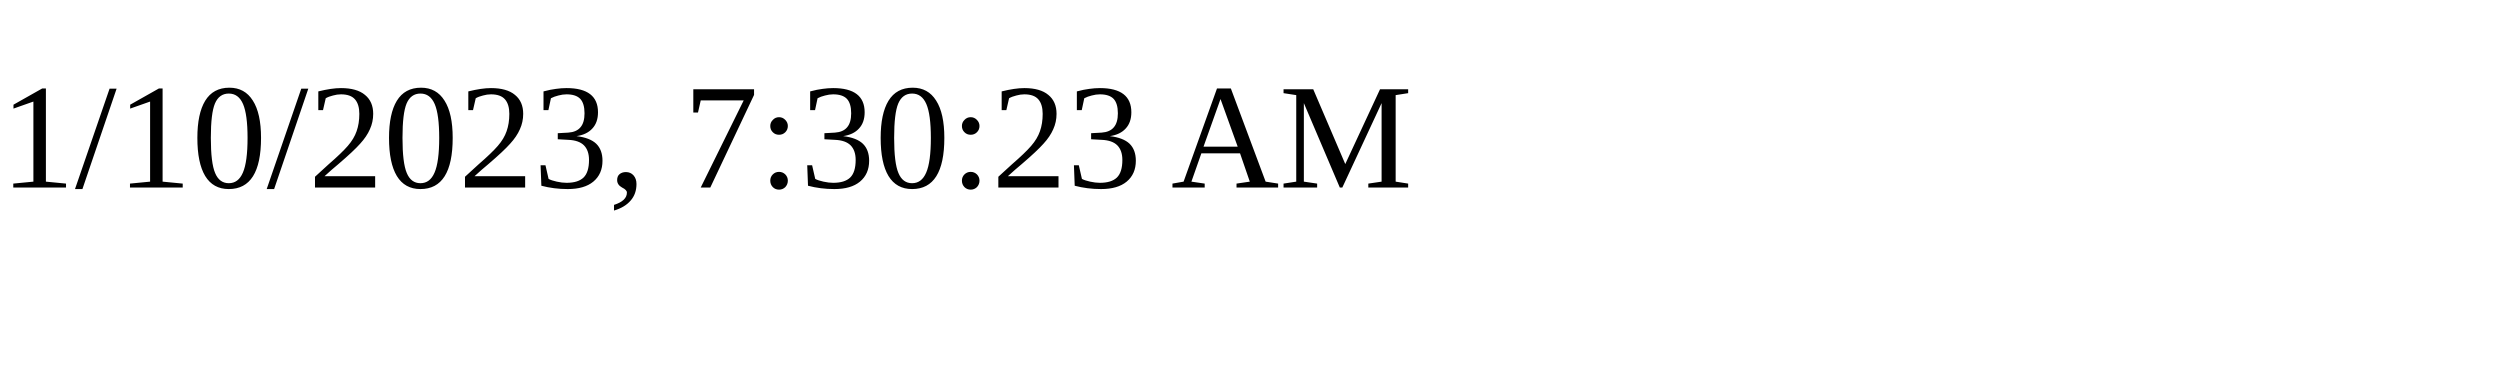
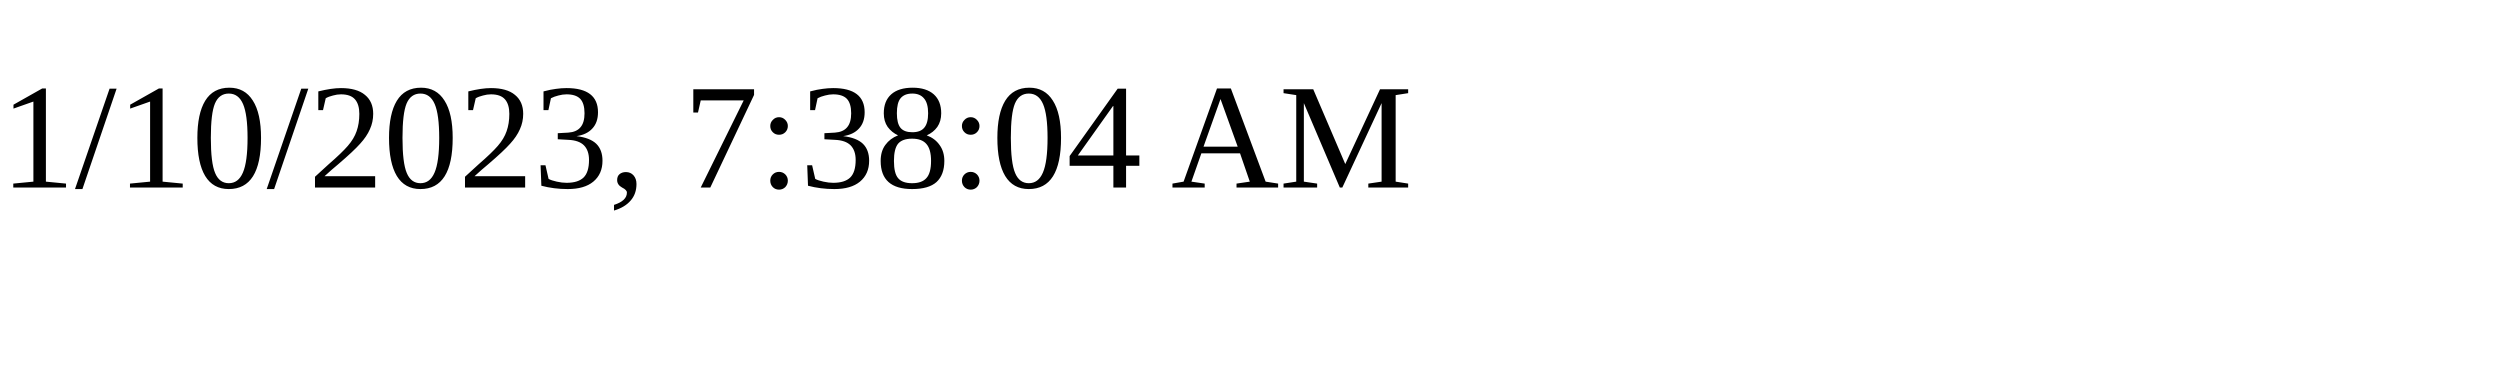
<svg xmlns="http://www.w3.org/2000/svg" height="30" width="200">
-   <text x="0" y="15">1/10/2023, 7:30:23 AM</text>
+   <text x="0" y="15">1/10/2023, 7:38:04 AM</text>
</svg>
